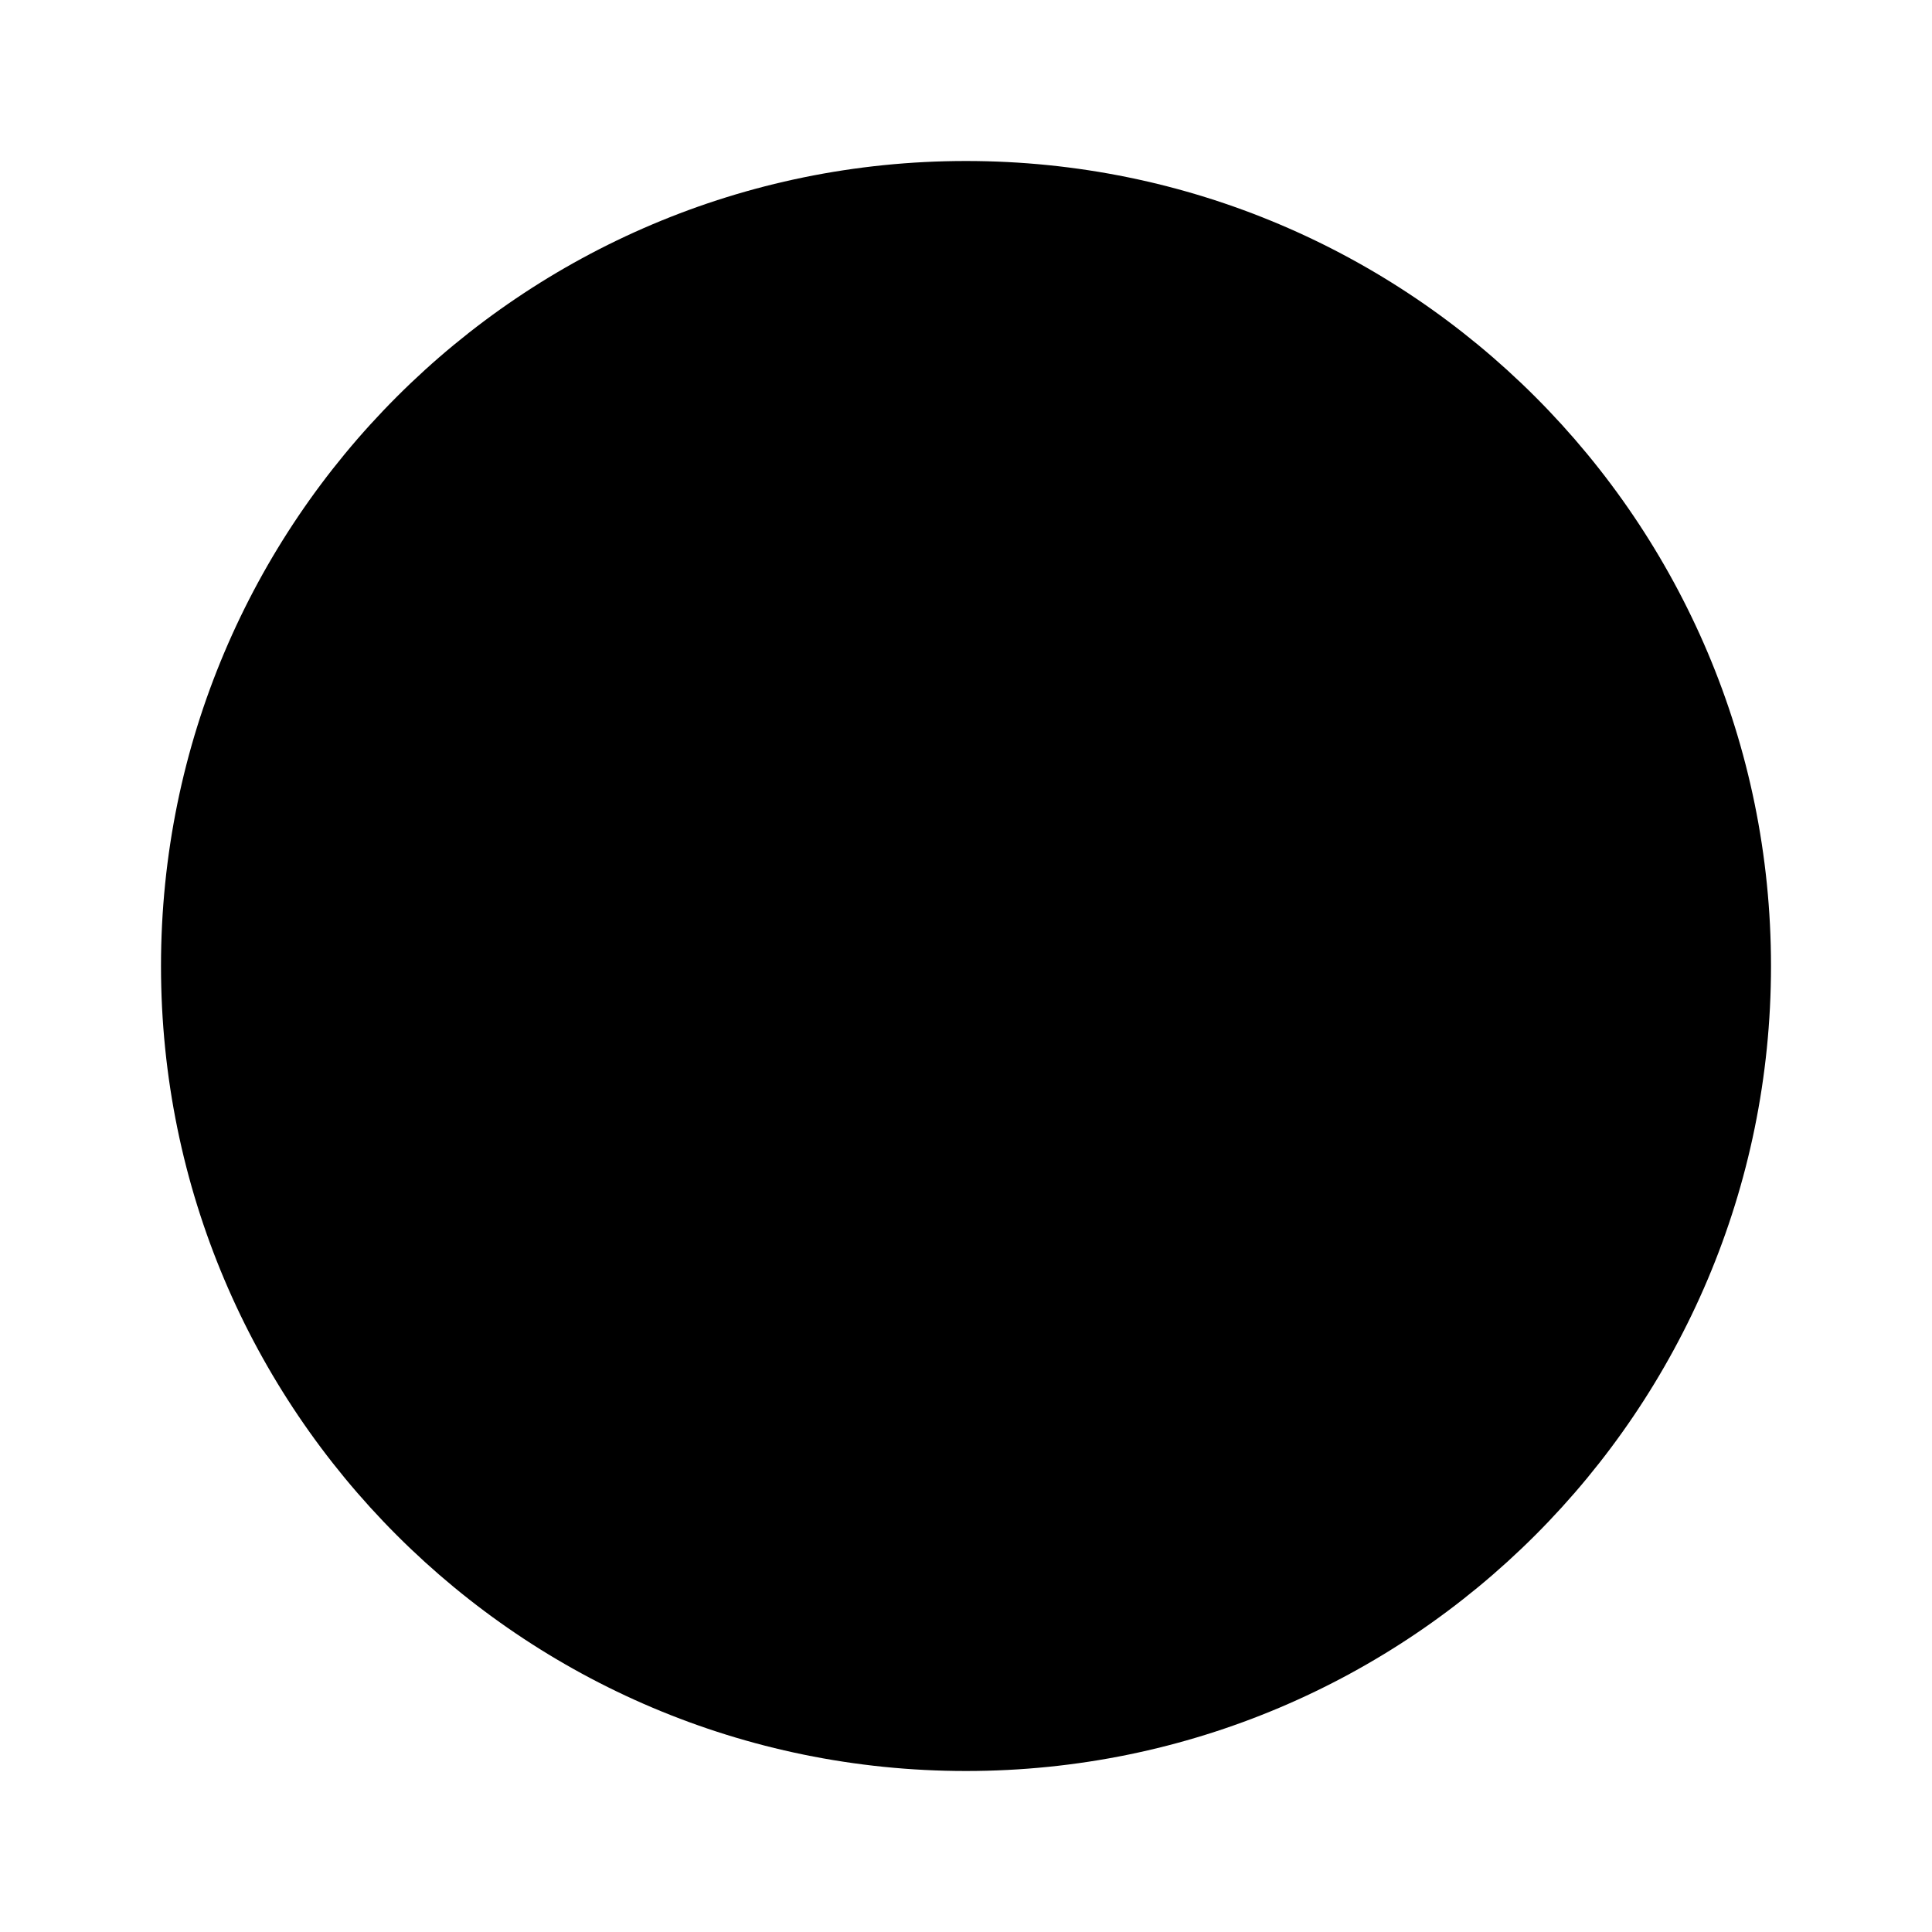
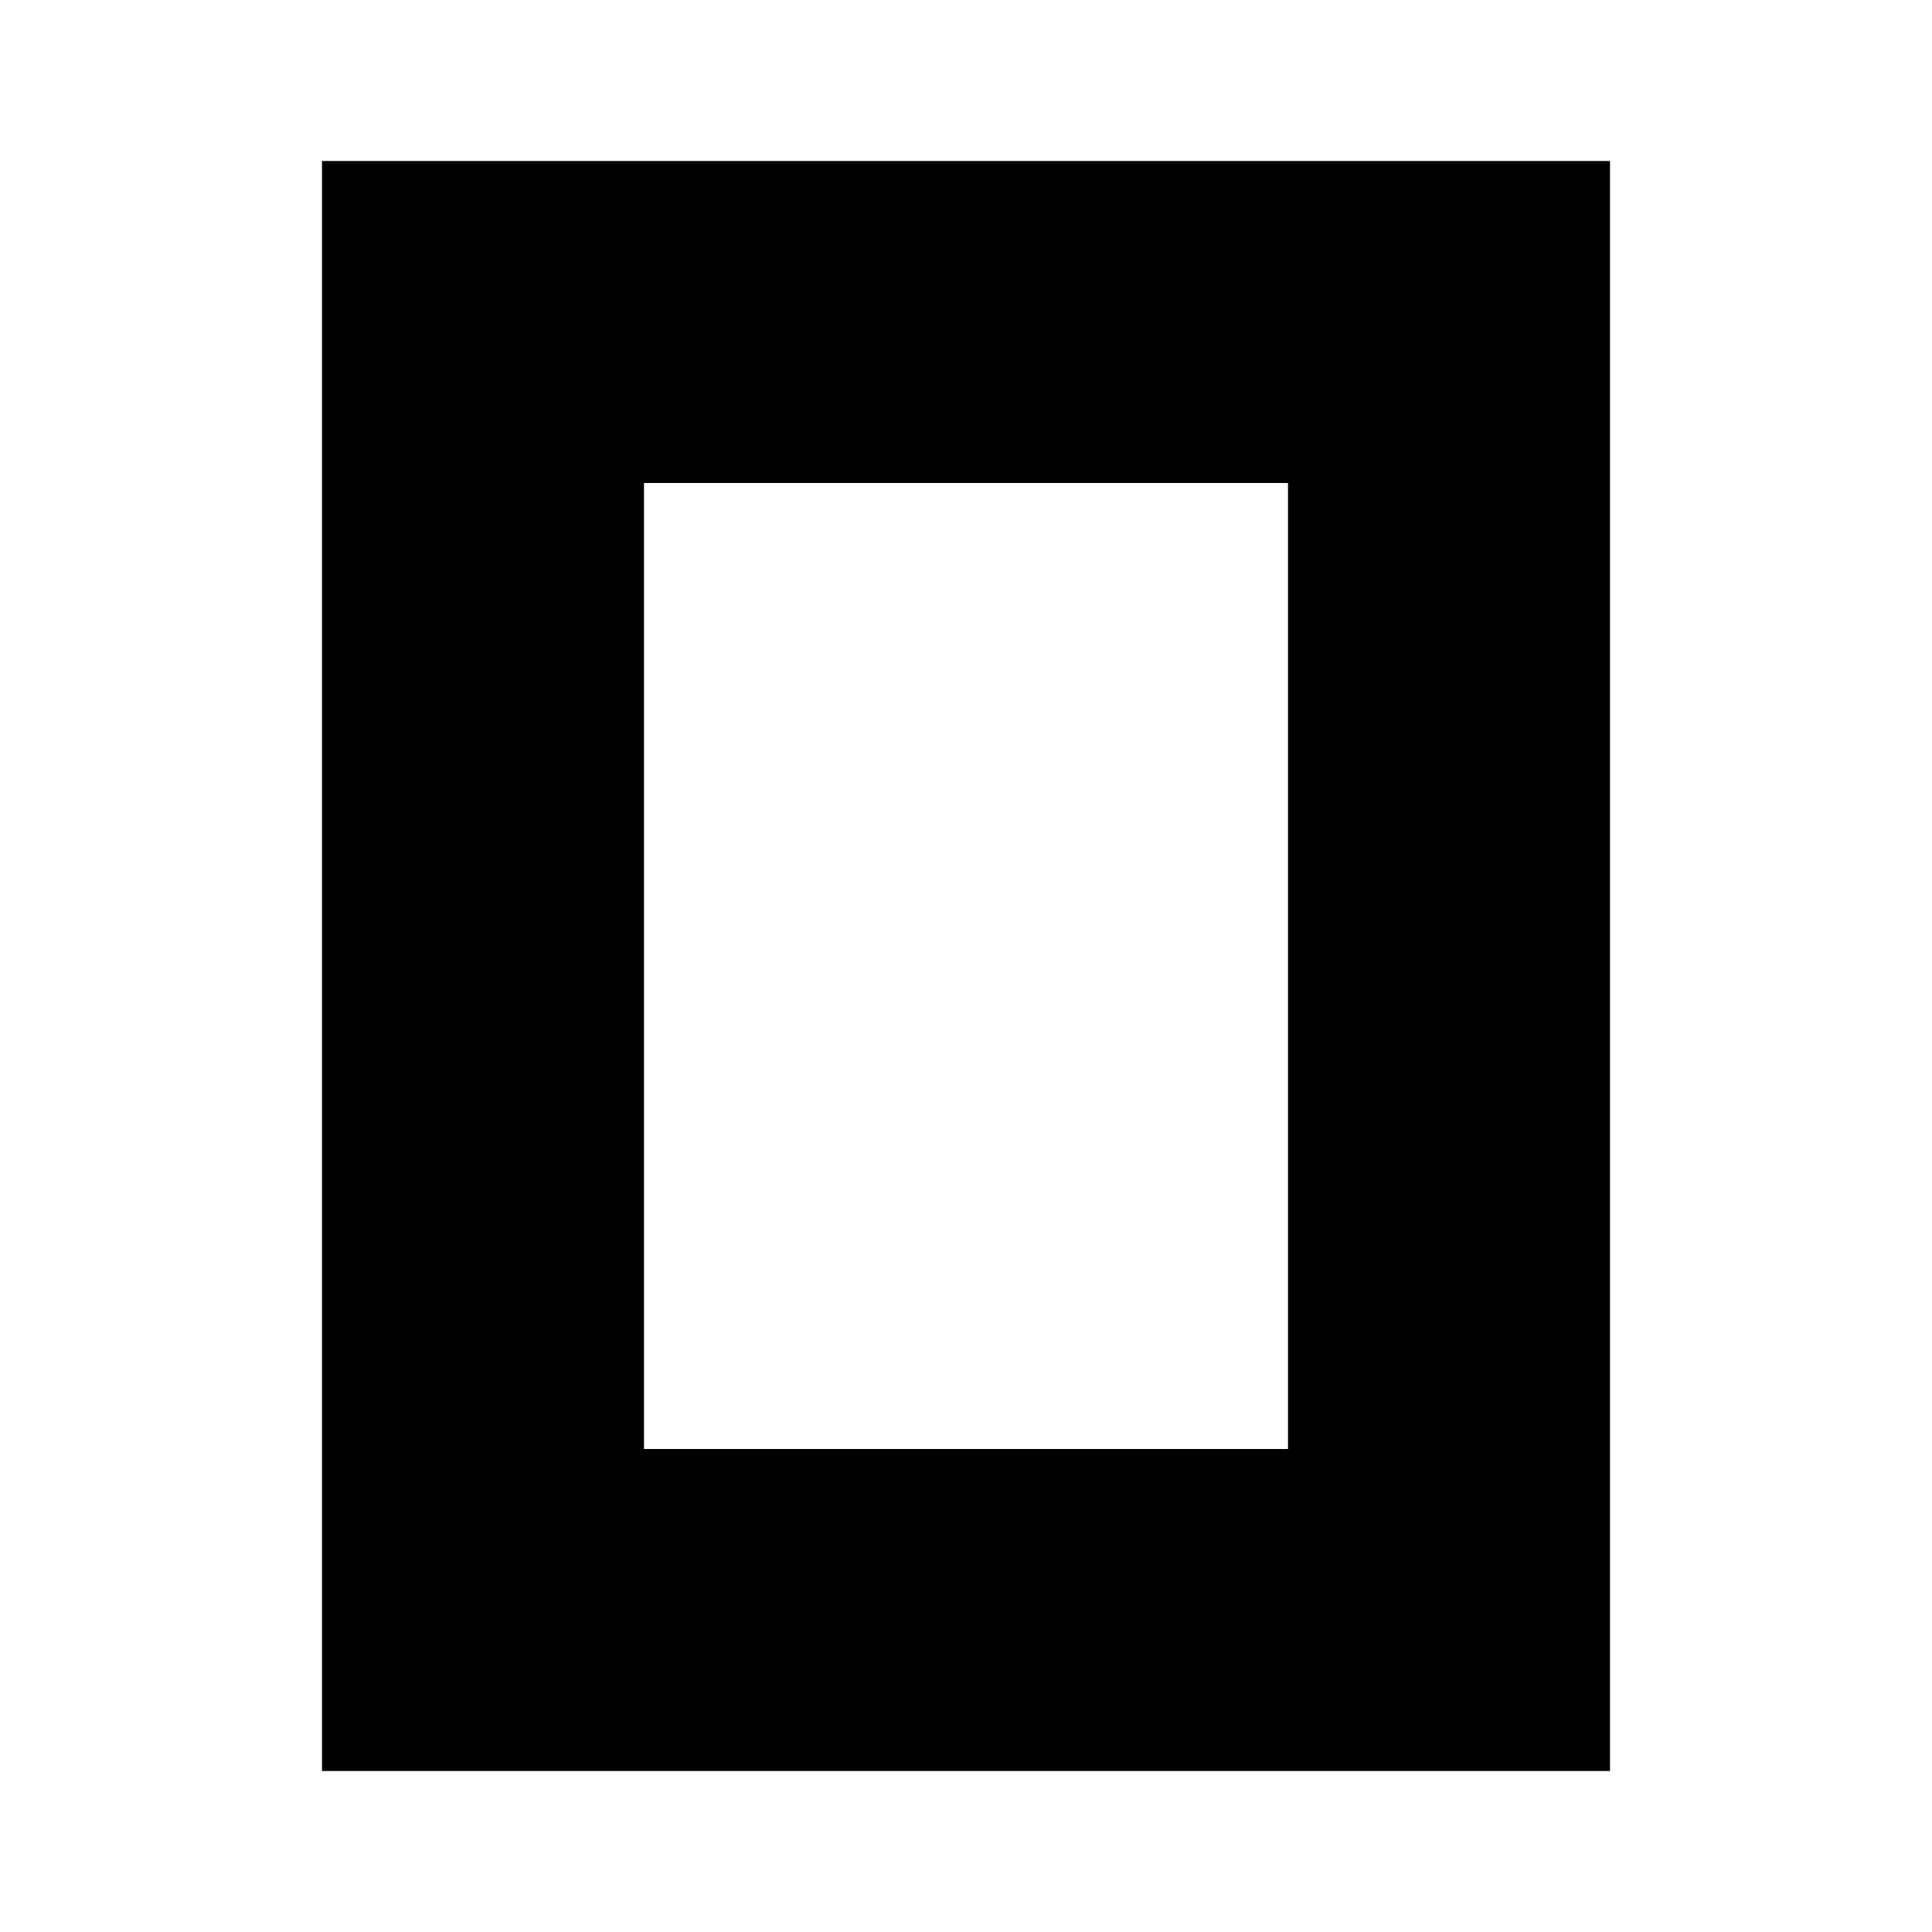
- <svg xmlns="http://www.w3.org/2000/svg" viewBox="0 0 24 24" fill="currentColor">
-   <circle cx="12" cy="12" r="10" />
+ <svg xmlns="http://www.w3.org/2000/svg" fill="currentColor" fill-rule="evenodd" height="1em" style="flex:none;line-height:1" viewBox="0 0 24 24" width="1em">
+   <path d="M16 6H8v12h8V6zm4 16H4V2h16v20z" />
</svg>
